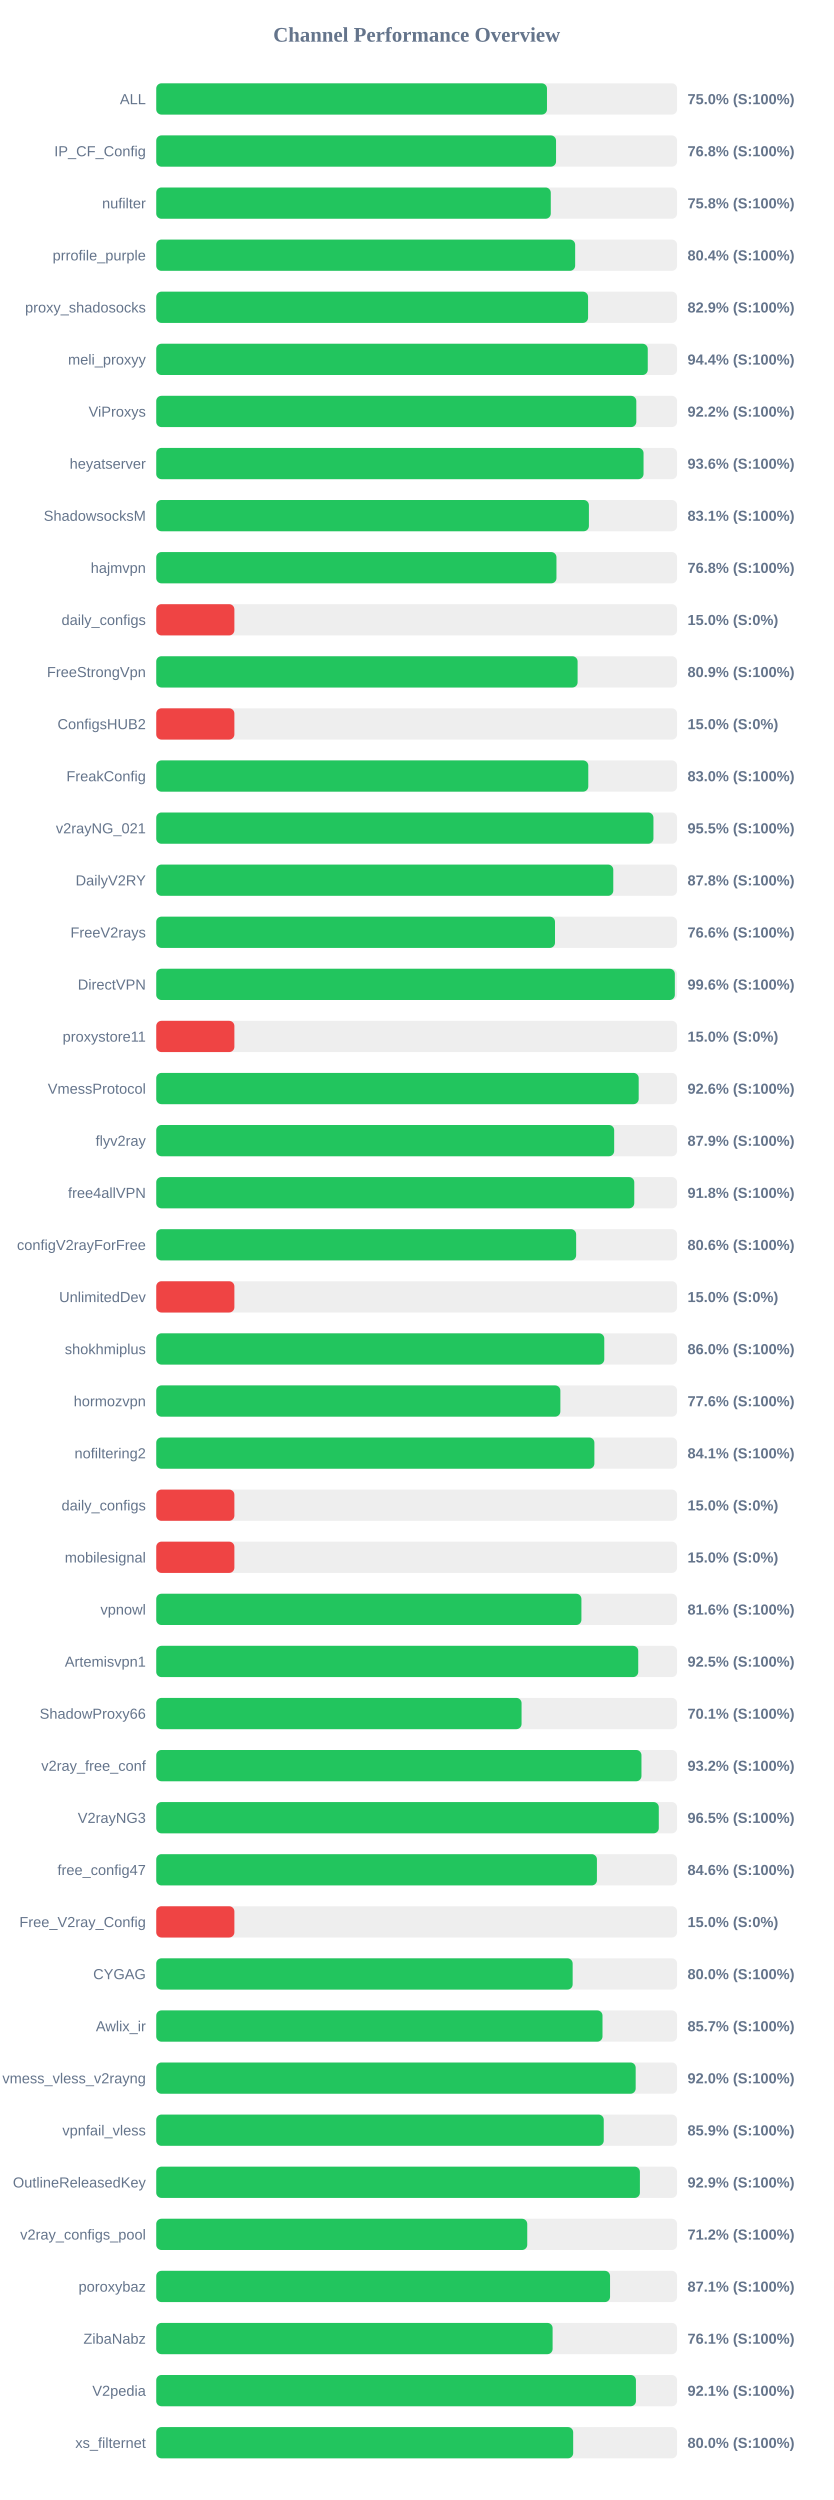
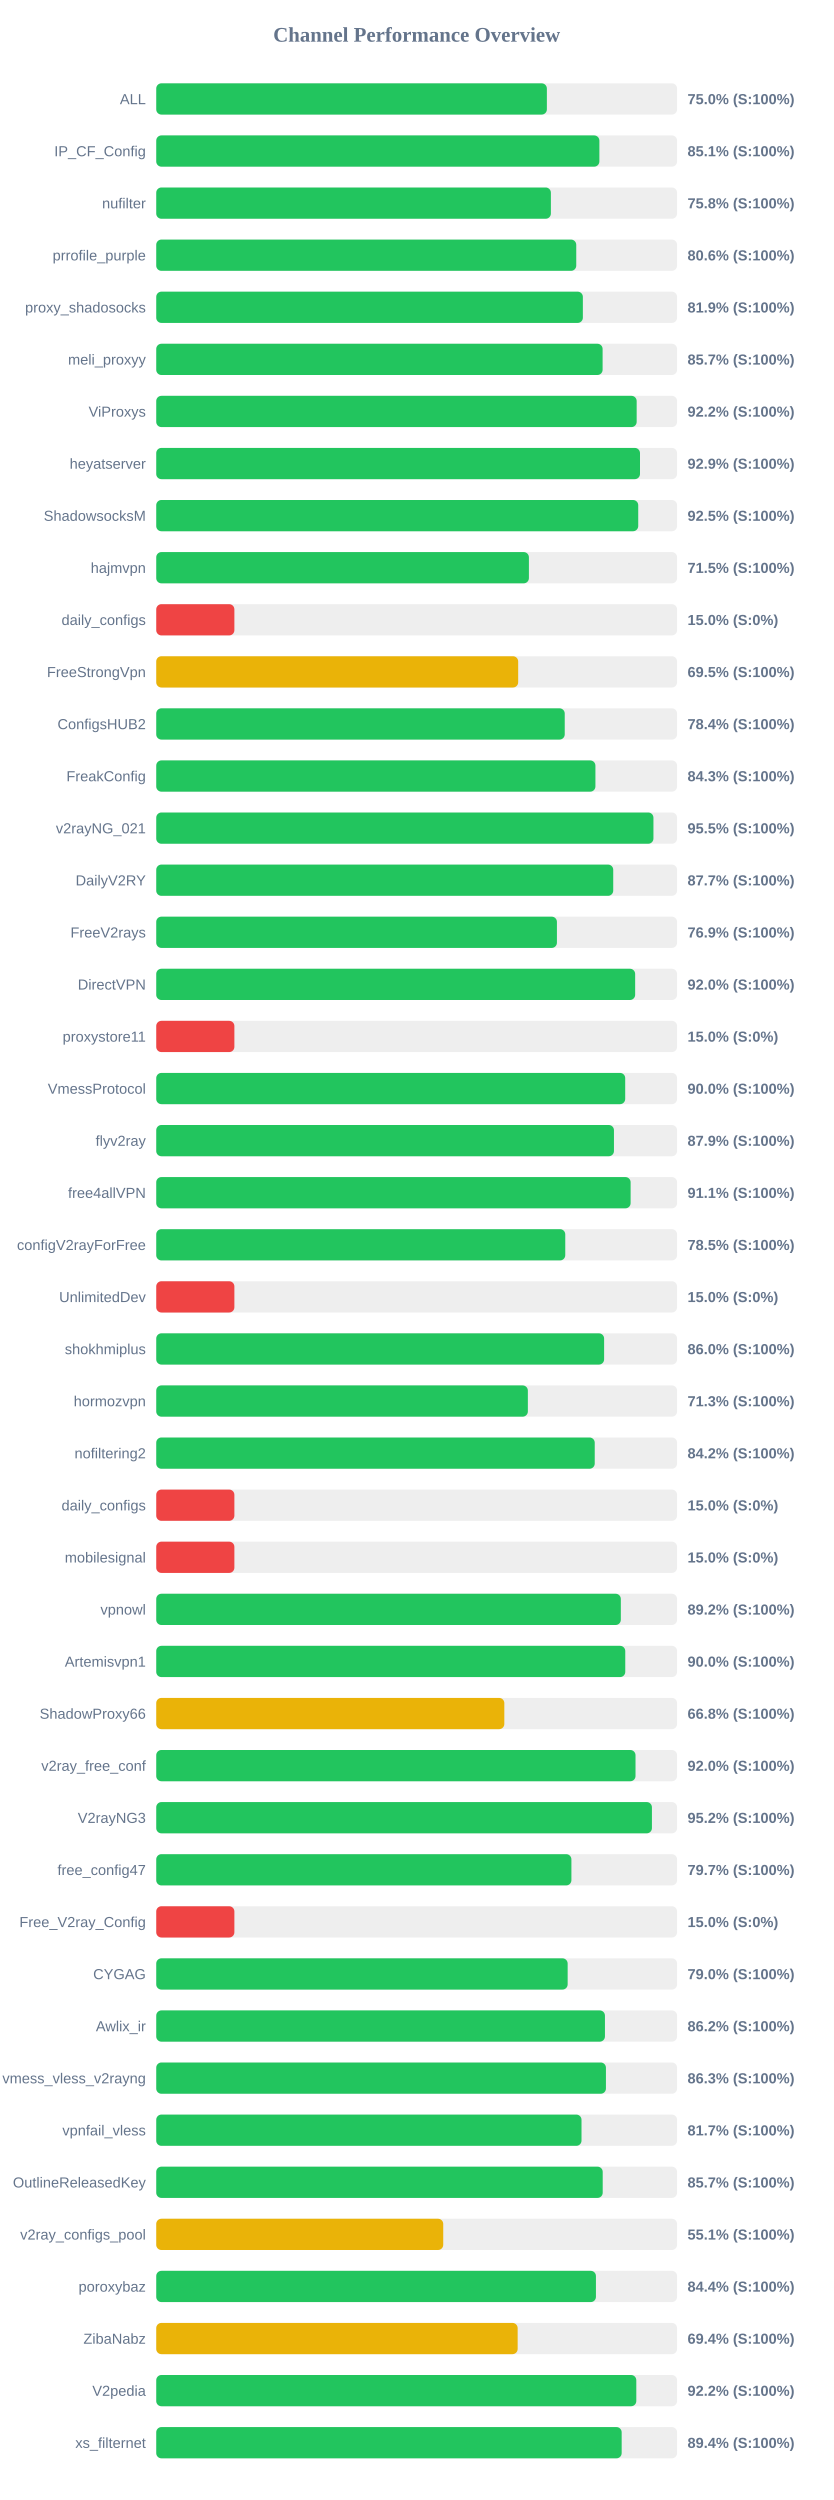
<svg xmlns="http://www.w3.org/2000/svg" width="800" height="2400" version="1.1">
  <style>
        .row { font: 14px Arial; fill: #64748b; }
        .score { font: bold 14px Arial; fill: #64748b; }
    </style>
  <text x="400" y="40" text-anchor="middle" font-size="20px" font-weight="bold" fill="#64748b">Channel Performance Overview</text>
  <rect x="150" y="80" width="500" height="30" fill="#eee" rx="5" />
-   <rect x="150" y="80" width="375.1" height="30" fill="#22c55e" rx="5" />
+   <rect x="150" y="80" width="375.0" height="30" fill="#22c55e" rx="5" />
  <text x="140" y="100" text-anchor="end" class="row">ALL</text>
  <text x="660" y="100" text-anchor="start" class="score">75.0% (S:100%)</text>
  <rect x="150" y="130" width="500" height="30" fill="#eee" rx="5" />
-   <rect x="150" y="130" width="383.8" height="30" fill="#22c55e" rx="5" />
+   <rect x="150" y="130" width="425.4" height="30" fill="#22c55e" rx="5" />
  <text x="140" y="150" text-anchor="end" class="row">IP_CF_Config</text>
-   <text x="660" y="150" text-anchor="start" class="score">76.8% (S:100%)</text>
+   <text x="660" y="150" text-anchor="start" class="score">85.1% (S:100%)</text>
  <rect x="150" y="180" width="500" height="30" fill="#eee" rx="5" />
-   <rect x="150" y="180" width="378.75" height="30" fill="#22c55e" rx="5" />
+   <rect x="150" y="180" width="378.85" height="30" fill="#22c55e" rx="5" />
  <text x="140" y="200" text-anchor="end" class="row">nufilter</text>
  <text x="660" y="200" text-anchor="start" class="score">75.8% (S:100%)</text>
  <rect x="150" y="230" width="500" height="30" fill="#eee" rx="5" />
-   <rect x="150" y="230" width="402.15" height="30" fill="#22c55e" rx="5" />
+   <rect x="150" y="230" width="403.2" height="30" fill="#22c55e" rx="5" />
  <text x="140" y="250" text-anchor="end" class="row">prrofile_purple</text>
-   <text x="660" y="250" text-anchor="start" class="score">80.4% (S:100%)</text>
+   <text x="660" y="250" text-anchor="start" class="score">80.6% (S:100%)</text>
  <rect x="150" y="280" width="500" height="30" fill="#eee" rx="5" />
-   <rect x="150" y="280" width="414.55" height="30" fill="#22c55e" rx="5" />
+   <rect x="150" y="280" width="409.55" height="30" fill="#22c55e" rx="5" />
  <text x="140" y="300" text-anchor="end" class="row">proxy_shadosocks</text>
-   <text x="660" y="300" text-anchor="start" class="score">82.9% (S:100%)</text>
+   <text x="660" y="300" text-anchor="start" class="score">81.9% (S:100%)</text>
  <rect x="150" y="330" width="500" height="30" fill="#eee" rx="5" />
-   <rect x="150" y="330" width="471.85" height="30" fill="#22c55e" rx="5" />
+   <rect x="150" y="330" width="428.5" height="30" fill="#22c55e" rx="5" />
  <text x="140" y="350" text-anchor="end" class="row">meli_proxyy</text>
-   <text x="660" y="350" text-anchor="start" class="score">94.4% (S:100%)</text>
+   <text x="660" y="350" text-anchor="start" class="score">85.7% (S:100%)</text>
  <rect x="150" y="380" width="500" height="30" fill="#eee" rx="5" />
-   <rect x="150" y="380" width="460.85" height="30" fill="#22c55e" rx="5" />
+   <rect x="150" y="380" width="461.2" height="30" fill="#22c55e" rx="5" />
  <text x="140" y="400" text-anchor="end" class="row">ViProxys</text>
  <text x="660" y="400" text-anchor="start" class="score">92.2% (S:100%)</text>
  <rect x="150" y="430" width="500" height="30" fill="#eee" rx="5" />
-   <rect x="150" y="430" width="467.8" height="30" fill="#22c55e" rx="5" />
+   <rect x="150" y="430" width="464.4" height="30" fill="#22c55e" rx="5" />
  <text x="140" y="450" text-anchor="end" class="row">heyatserver</text>
-   <text x="660" y="450" text-anchor="start" class="score">93.6% (S:100%)</text>
+   <text x="660" y="450" text-anchor="start" class="score">92.9% (S:100%)</text>
  <rect x="150" y="480" width="500" height="30" fill="#eee" rx="5" />
-   <rect x="150" y="480" width="415.35" height="30" fill="#22c55e" rx="5" />
+   <rect x="150" y="480" width="462.7" height="30" fill="#22c55e" rx="5" />
  <text x="140" y="500" text-anchor="end" class="row">ShadowsocksM</text>
-   <text x="660" y="500" text-anchor="start" class="score">83.1% (S:100%)</text>
+   <text x="660" y="500" text-anchor="start" class="score">92.5% (S:100%)</text>
  <rect x="150" y="530" width="500" height="30" fill="#eee" rx="5" />
-   <rect x="150" y="530" width="384.2" height="30" fill="#22c55e" rx="5" />
+   <rect x="150" y="530" width="357.75" height="30" fill="#22c55e" rx="5" />
  <text x="140" y="550" text-anchor="end" class="row">hajmvpn</text>
-   <text x="660" y="550" text-anchor="start" class="score">76.8% (S:100%)</text>
+   <text x="660" y="550" text-anchor="start" class="score">71.5% (S:100%)</text>
  <rect x="150" y="580" width="500" height="30" fill="#eee" rx="5" />
  <rect x="150" y="580" width="75.0" height="30" fill="#ef4444" rx="5" />
  <text x="140" y="600" text-anchor="end" class="row">daily_configs</text>
  <text x="660" y="600" text-anchor="start" class="score">15.0% (S:0%)</text>
  <rect x="150" y="630" width="500" height="30" fill="#eee" rx="5" />
-   <rect x="150" y="630" width="404.5" height="30" fill="#22c55e" rx="5" />
+   <rect x="150" y="630" width="347.45" height="30" fill="#eab308" rx="5" />
  <text x="140" y="650" text-anchor="end" class="row">FreeStrongVpn</text>
-   <text x="660" y="650" text-anchor="start" class="score">80.9% (S:100%)</text>
+   <text x="660" y="650" text-anchor="start" class="score">69.5% (S:100%)</text>
  <rect x="150" y="680" width="500" height="30" fill="#eee" rx="5" />
-   <rect x="150" y="680" width="75.0" height="30" fill="#ef4444" rx="5" />
+   <rect x="150" y="680" width="392.15" height="30" fill="#22c55e" rx="5" />
  <text x="140" y="700" text-anchor="end" class="row">ConfigsHUB2</text>
-   <text x="660" y="700" text-anchor="start" class="score">15.0% (S:0%)</text>
+   <text x="660" y="700" text-anchor="start" class="score">78.4% (S:100%)</text>
  <rect x="150" y="730" width="500" height="30" fill="#eee" rx="5" />
-   <rect x="150" y="730" width="414.75" height="30" fill="#22c55e" rx="5" />
+   <rect x="150" y="730" width="421.6" height="30" fill="#22c55e" rx="5" />
  <text x="140" y="750" text-anchor="end" class="row">FreakConfig</text>
-   <text x="660" y="750" text-anchor="start" class="score">83.0% (S:100%)</text>
+   <text x="660" y="750" text-anchor="start" class="score">84.3% (S:100%)</text>
  <rect x="150" y="780" width="500" height="30" fill="#eee" rx="5" />
  <rect x="150" y="780" width="477.3" height="30" fill="#22c55e" rx="5" />
  <text x="140" y="800" text-anchor="end" class="row">v2rayNG_021</text>
  <text x="660" y="800" text-anchor="start" class="score">95.5% (S:100%)</text>
  <rect x="150" y="830" width="500" height="30" fill="#eee" rx="5" />
-   <rect x="150" y="830" width="438.75" height="30" fill="#22c55e" rx="5" />
+   <rect x="150" y="830" width="438.7" height="30" fill="#22c55e" rx="5" />
  <text x="140" y="850" text-anchor="end" class="row">DailyV2RY</text>
-   <text x="660" y="850" text-anchor="start" class="score">87.8% (S:100%)</text>
+   <text x="660" y="850" text-anchor="start" class="score">87.7% (S:100%)</text>
  <rect x="150" y="880" width="500" height="30" fill="#eee" rx="5" />
-   <rect x="150" y="880" width="382.8" height="30" fill="#22c55e" rx="5" />
+   <rect x="150" y="880" width="384.65" height="30" fill="#22c55e" rx="5" />
  <text x="140" y="900" text-anchor="end" class="row">FreeV2rays</text>
-   <text x="660" y="900" text-anchor="start" class="score">76.6% (S:100%)</text>
+   <text x="660" y="900" text-anchor="start" class="score">76.9% (S:100%)</text>
  <rect x="150" y="930" width="500" height="30" fill="#eee" rx="5" />
-   <rect x="150" y="930" width="497.85" height="30" fill="#22c55e" rx="5" />
+   <rect x="150" y="930" width="459.75" height="30" fill="#22c55e" rx="5" />
  <text x="140" y="950" text-anchor="end" class="row">DirectVPN</text>
-   <text x="660" y="950" text-anchor="start" class="score">99.6% (S:100%)</text>
+   <text x="660" y="950" text-anchor="start" class="score">92.0% (S:100%)</text>
  <rect x="150" y="980" width="500" height="30" fill="#eee" rx="5" />
  <rect x="150" y="980" width="75.0" height="30" fill="#ef4444" rx="5" />
  <text x="140" y="1000" text-anchor="end" class="row">proxystore11</text>
  <text x="660" y="1000" text-anchor="start" class="score">15.0% (S:0%)</text>
  <rect x="150" y="1030" width="500" height="30" fill="#eee" rx="5" />
-   <rect x="150" y="1030" width="463.15" height="30" fill="#22c55e" rx="5" />
+   <rect x="150" y="1030" width="450.2" height="30" fill="#22c55e" rx="5" />
  <text x="140" y="1050" text-anchor="end" class="row">VmessProtocol</text>
-   <text x="660" y="1050" text-anchor="start" class="score">92.6% (S:100%)</text>
+   <text x="660" y="1050" text-anchor="start" class="score">90.0% (S:100%)</text>
  <rect x="150" y="1080" width="500" height="30" fill="#eee" rx="5" />
-   <rect x="150" y="1080" width="439.6" height="30" fill="#22c55e" rx="5" />
+   <rect x="150" y="1080" width="439.4" height="30" fill="#22c55e" rx="5" />
  <text x="140" y="1100" text-anchor="end" class="row">flyv2ray</text>
  <text x="660" y="1100" text-anchor="start" class="score">87.9% (S:100%)</text>
  <rect x="150" y="1130" width="500" height="30" fill="#eee" rx="5" />
-   <rect x="150" y="1130" width="458.9" height="30" fill="#22c55e" rx="5" />
+   <rect x="150" y="1130" width="455.4" height="30" fill="#22c55e" rx="5" />
  <text x="140" y="1150" text-anchor="end" class="row">free4allVPN</text>
-   <text x="660" y="1150" text-anchor="start" class="score">91.8% (S:100%)</text>
+   <text x="660" y="1150" text-anchor="start" class="score">91.1% (S:100%)</text>
  <rect x="150" y="1180" width="500" height="30" fill="#eee" rx="5" />
-   <rect x="150" y="1180" width="403.1" height="30" fill="#22c55e" rx="5" />
+   <rect x="150" y="1180" width="392.65" height="30" fill="#22c55e" rx="5" />
  <text x="140" y="1200" text-anchor="end" class="row">configV2rayForFree</text>
-   <text x="660" y="1200" text-anchor="start" class="score">80.6% (S:100%)</text>
+   <text x="660" y="1200" text-anchor="start" class="score">78.5% (S:100%)</text>
  <rect x="150" y="1230" width="500" height="30" fill="#eee" rx="5" />
  <rect x="150" y="1230" width="75.0" height="30" fill="#ef4444" rx="5" />
  <text x="140" y="1250" text-anchor="end" class="row">UnlimitedDev</text>
  <text x="660" y="1250" text-anchor="start" class="score">15.0% (S:0%)</text>
  <rect x="150" y="1280" width="500" height="30" fill="#eee" rx="5" />
-   <rect x="150" y="1280" width="430.1" height="30" fill="#22c55e" rx="5" />
+   <rect x="150" y="1280" width="429.95" height="30" fill="#22c55e" rx="5" />
  <text x="140" y="1300" text-anchor="end" class="row">shokhmiplus</text>
  <text x="660" y="1300" text-anchor="start" class="score">86.0% (S:100%)</text>
  <rect x="150" y="1330" width="500" height="30" fill="#eee" rx="5" />
-   <rect x="150" y="1330" width="387.95" height="30" fill="#22c55e" rx="5" />
+   <rect x="150" y="1330" width="356.75" height="30" fill="#22c55e" rx="5" />
  <text x="140" y="1350" text-anchor="end" class="row">hormozvpn</text>
-   <text x="660" y="1350" text-anchor="start" class="score">77.6% (S:100%)</text>
+   <text x="660" y="1350" text-anchor="start" class="score">71.3% (S:100%)</text>
  <rect x="150" y="1380" width="500" height="30" fill="#eee" rx="5" />
-   <rect x="150" y="1380" width="420.6" height="30" fill="#22c55e" rx="5" />
+   <rect x="150" y="1380" width="420.95" height="30" fill="#22c55e" rx="5" />
  <text x="140" y="1400" text-anchor="end" class="row">nofiltering2</text>
-   <text x="660" y="1400" text-anchor="start" class="score">84.1% (S:100%)</text>
+   <text x="660" y="1400" text-anchor="start" class="score">84.2% (S:100%)</text>
  <rect x="150" y="1430" width="500" height="30" fill="#eee" rx="5" />
  <rect x="150" y="1430" width="75.0" height="30" fill="#ef4444" rx="5" />
  <text x="140" y="1450" text-anchor="end" class="row">daily_configs</text>
  <text x="660" y="1450" text-anchor="start" class="score">15.0% (S:0%)</text>
  <rect x="150" y="1480" width="500" height="30" fill="#eee" rx="5" />
  <rect x="150" y="1480" width="75.0" height="30" fill="#ef4444" rx="5" />
  <text x="140" y="1500" text-anchor="end" class="row">mobilesignal</text>
  <text x="660" y="1500" text-anchor="start" class="score">15.0% (S:0%)</text>
  <rect x="150" y="1530" width="500" height="30" fill="#eee" rx="5" />
-   <rect x="150" y="1530" width="408.15" height="30" fill="#22c55e" rx="5" />
+   <rect x="150" y="1530" width="446.0" height="30" fill="#22c55e" rx="5" />
  <text x="140" y="1550" text-anchor="end" class="row">vpnowl</text>
-   <text x="660" y="1550" text-anchor="start" class="score">81.6% (S:100%)</text>
+   <text x="660" y="1550" text-anchor="start" class="score">89.2% (S:100%)</text>
  <rect x="150" y="1580" width="500" height="30" fill="#eee" rx="5" />
-   <rect x="150" y="1580" width="462.7" height="30" fill="#22c55e" rx="5" />
+   <rect x="150" y="1580" width="450.25" height="30" fill="#22c55e" rx="5" />
  <text x="140" y="1600" text-anchor="end" class="row">Artemisvpn1</text>
-   <text x="660" y="1600" text-anchor="start" class="score">92.5% (S:100%)</text>
+   <text x="660" y="1600" text-anchor="start" class="score">90.0% (S:100%)</text>
  <rect x="150" y="1630" width="500" height="30" fill="#eee" rx="5" />
-   <rect x="150" y="1630" width="350.7" height="30" fill="#22c55e" rx="5" />
+   <rect x="150" y="1630" width="334.15" height="30" fill="#eab308" rx="5" />
  <text x="140" y="1650" text-anchor="end" class="row">ShadowProxy66</text>
-   <text x="660" y="1650" text-anchor="start" class="score">70.1% (S:100%)</text>
+   <text x="660" y="1650" text-anchor="start" class="score">66.8% (S:100%)</text>
  <rect x="150" y="1680" width="500" height="30" fill="#eee" rx="5" />
-   <rect x="150" y="1680" width="465.8" height="30" fill="#22c55e" rx="5" />
+   <rect x="150" y="1680" width="460.1" height="30" fill="#22c55e" rx="5" />
  <text x="140" y="1700" text-anchor="end" class="row">v2ray_free_conf</text>
-   <text x="660" y="1700" text-anchor="start" class="score">93.2% (S:100%)</text>
+   <text x="660" y="1700" text-anchor="start" class="score">92.0% (S:100%)</text>
  <rect x="150" y="1730" width="500" height="30" fill="#eee" rx="5" />
-   <rect x="150" y="1730" width="482.45" height="30" fill="#22c55e" rx="5" />
+   <rect x="150" y="1730" width="475.85" height="30" fill="#22c55e" rx="5" />
  <text x="140" y="1750" text-anchor="end" class="row">V2rayNG3</text>
-   <text x="660" y="1750" text-anchor="start" class="score">96.5% (S:100%)</text>
+   <text x="660" y="1750" text-anchor="start" class="score">95.2% (S:100%)</text>
  <rect x="150" y="1780" width="500" height="30" fill="#eee" rx="5" />
-   <rect x="150" y="1780" width="423.05" height="30" fill="#22c55e" rx="5" />
+   <rect x="150" y="1780" width="398.55" height="30" fill="#22c55e" rx="5" />
  <text x="140" y="1800" text-anchor="end" class="row">free_config47</text>
-   <text x="660" y="1800" text-anchor="start" class="score">84.6% (S:100%)</text>
+   <text x="660" y="1800" text-anchor="start" class="score">79.7% (S:100%)</text>
  <rect x="150" y="1830" width="500" height="30" fill="#eee" rx="5" />
  <rect x="150" y="1830" width="75.0" height="30" fill="#ef4444" rx="5" />
  <text x="140" y="1850" text-anchor="end" class="row">Free_V2ray_Config</text>
  <text x="660" y="1850" text-anchor="start" class="score">15.0% (S:0%)</text>
  <rect x="150" y="1880" width="500" height="30" fill="#eee" rx="5" />
-   <rect x="150" y="1880" width="399.75" height="30" fill="#22c55e" rx="5" />
+   <rect x="150" y="1880" width="394.95" height="30" fill="#22c55e" rx="5" />
  <text x="140" y="1900" text-anchor="end" class="row">CYGAG</text>
-   <text x="660" y="1900" text-anchor="start" class="score">80.0% (S:100%)</text>
+   <text x="660" y="1900" text-anchor="start" class="score">79.0% (S:100%)</text>
  <rect x="150" y="1930" width="500" height="30" fill="#eee" rx="5" />
-   <rect x="150" y="1930" width="428.4" height="30" fill="#22c55e" rx="5" />
+   <rect x="150" y="1930" width="430.75" height="30" fill="#22c55e" rx="5" />
  <text x="140" y="1950" text-anchor="end" class="row">Awlix_ir</text>
-   <text x="660" y="1950" text-anchor="start" class="score">85.7% (S:100%)</text>
+   <text x="660" y="1950" text-anchor="start" class="score">86.2% (S:100%)</text>
  <rect x="150" y="1980" width="500" height="30" fill="#eee" rx="5" />
-   <rect x="150" y="1980" width="460.25" height="30" fill="#22c55e" rx="5" />
+   <rect x="150" y="1980" width="431.7" height="30" fill="#22c55e" rx="5" />
  <text x="140" y="2000" text-anchor="end" class="row">vmess_vless_v2rayng</text>
-   <text x="660" y="2000" text-anchor="start" class="score">92.0% (S:100%)</text>
+   <text x="660" y="2000" text-anchor="start" class="score">86.3% (S:100%)</text>
  <rect x="150" y="2030" width="500" height="30" fill="#eee" rx="5" />
-   <rect x="150" y="2030" width="429.6" height="30" fill="#22c55e" rx="5" />
+   <rect x="150" y="2030" width="408.25" height="30" fill="#22c55e" rx="5" />
  <text x="140" y="2050" text-anchor="end" class="row">vpnfail_vless</text>
-   <text x="660" y="2050" text-anchor="start" class="score">85.9% (S:100%)</text>
+   <text x="660" y="2050" text-anchor="start" class="score">81.7% (S:100%)</text>
  <rect x="150" y="2080" width="500" height="30" fill="#eee" rx="5" />
-   <rect x="150" y="2080" width="464.3" height="30" fill="#22c55e" rx="5" />
+   <rect x="150" y="2080" width="428.6" height="30" fill="#22c55e" rx="5" />
  <text x="140" y="2100" text-anchor="end" class="row">OutlineReleasedKey</text>
-   <text x="660" y="2100" text-anchor="start" class="score">92.9% (S:100%)</text>
+   <text x="660" y="2100" text-anchor="start" class="score">85.7% (S:100%)</text>
  <rect x="150" y="2130" width="500" height="30" fill="#eee" rx="5" />
-   <rect x="150" y="2130" width="356.15" height="30" fill="#22c55e" rx="5" />
+   <rect x="150" y="2130" width="275.5" height="30" fill="#eab308" rx="5" />
  <text x="140" y="2150" text-anchor="end" class="row">v2ray_configs_pool</text>
-   <text x="660" y="2150" text-anchor="start" class="score">71.2% (S:100%)</text>
+   <text x="660" y="2150" text-anchor="start" class="score">55.1% (S:100%)</text>
  <rect x="150" y="2180" width="500" height="30" fill="#eee" rx="5" />
-   <rect x="150" y="2180" width="435.65" height="30" fill="#22c55e" rx="5" />
+   <rect x="150" y="2180" width="422.1" height="30" fill="#22c55e" rx="5" />
  <text x="140" y="2200" text-anchor="end" class="row">poroxybaz</text>
-   <text x="660" y="2200" text-anchor="start" class="score">87.1% (S:100%)</text>
+   <text x="660" y="2200" text-anchor="start" class="score">84.4% (S:100%)</text>
  <rect x="150" y="2230" width="500" height="30" fill="#eee" rx="5" />
-   <rect x="150" y="2230" width="380.5" height="30" fill="#22c55e" rx="5" />
+   <rect x="150" y="2230" width="346.95" height="30" fill="#eab308" rx="5" />
  <text x="140" y="2250" text-anchor="end" class="row">ZibaNabz</text>
-   <text x="660" y="2250" text-anchor="start" class="score">76.1% (S:100%)</text>
+   <text x="660" y="2250" text-anchor="start" class="score">69.4% (S:100%)</text>
  <rect x="150" y="2280" width="500" height="30" fill="#eee" rx="5" />
-   <rect x="150" y="2280" width="460.5" height="30" fill="#22c55e" rx="5" />
+   <rect x="150" y="2280" width="460.85" height="30" fill="#22c55e" rx="5" />
  <text x="140" y="2300" text-anchor="end" class="row">V2pedia</text>
-   <text x="660" y="2300" text-anchor="start" class="score">92.1% (S:100%)</text>
+   <text x="660" y="2300" text-anchor="start" class="score">92.2% (S:100%)</text>
  <rect x="150" y="2330" width="500" height="30" fill="#eee" rx="5" />
-   <rect x="150" y="2330" width="400.25" height="30" fill="#22c55e" rx="5" />
+   <rect x="150" y="2330" width="446.8" height="30" fill="#22c55e" rx="5" />
  <text x="140" y="2350" text-anchor="end" class="row">xs_filternet</text>
-   <text x="660" y="2350" text-anchor="start" class="score">80.0% (S:100%)</text>
+   <text x="660" y="2350" text-anchor="start" class="score">89.4% (S:100%)</text>
</svg>
